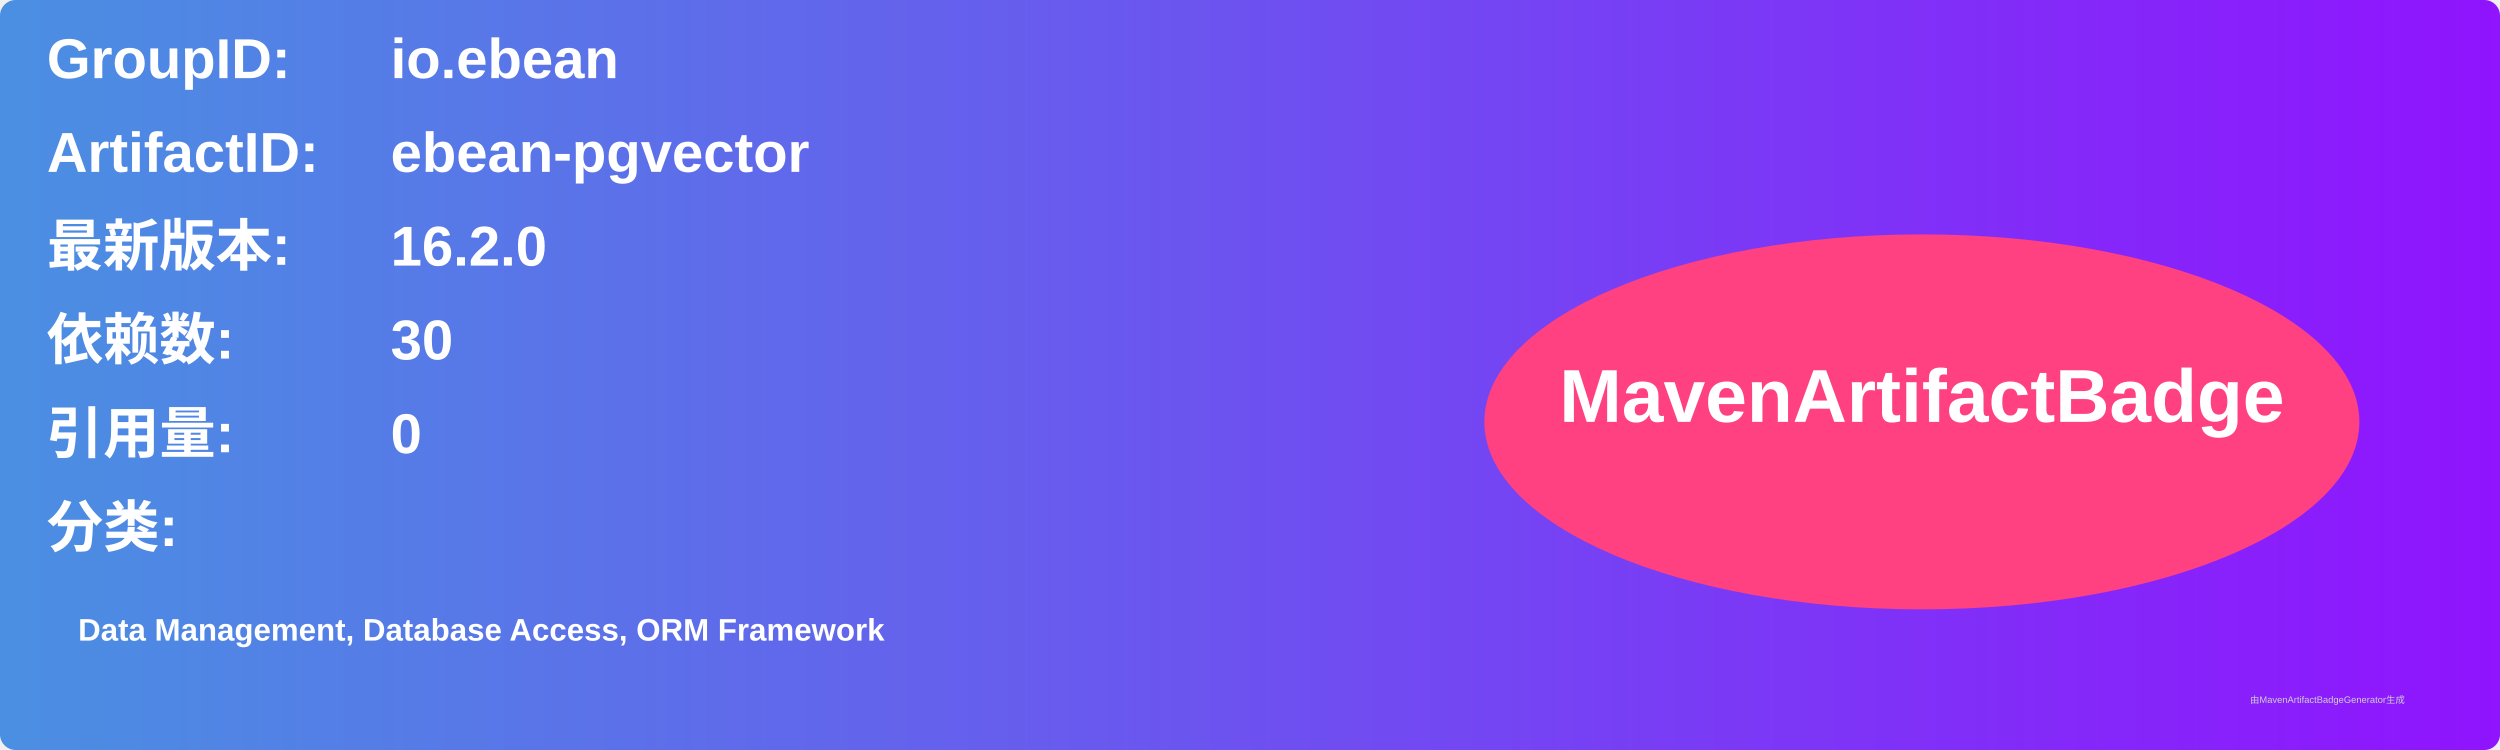
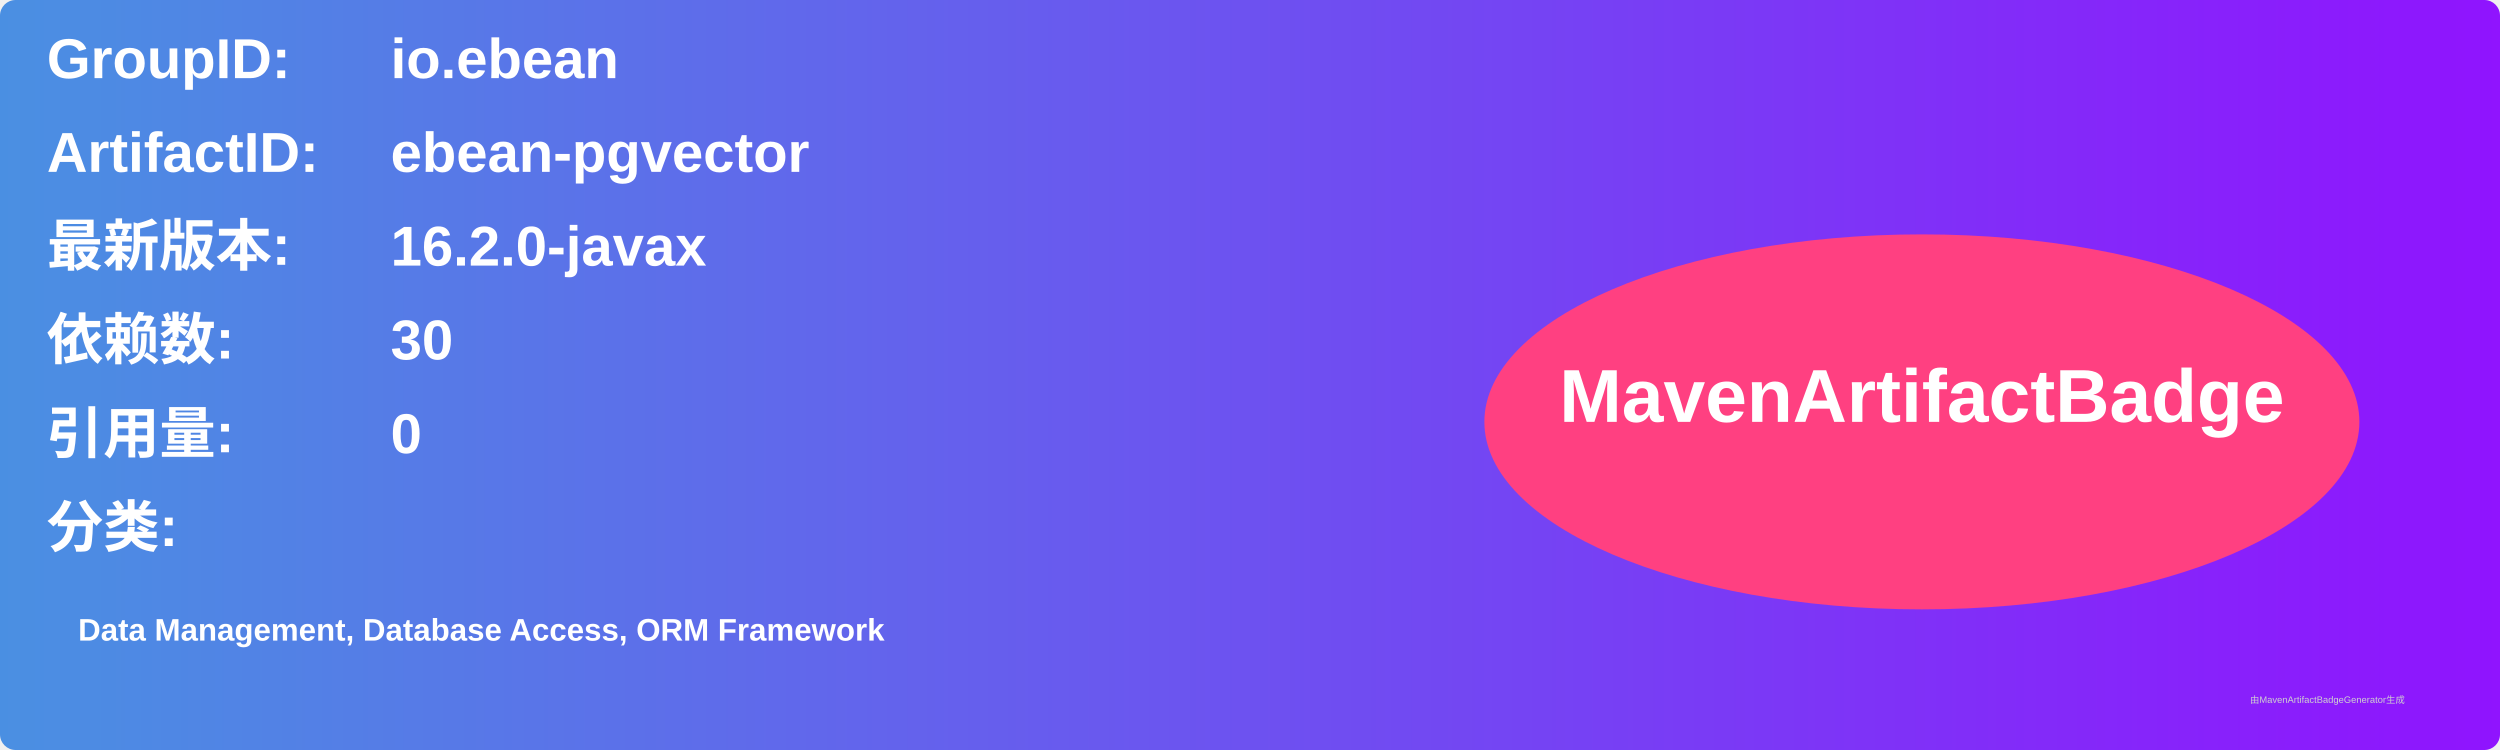
<svg xmlns="http://www.w3.org/2000/svg" width="800" height="240" viewBox="0 0 800 240">
  <linearGradient id="grad" x1="0%" y1="0%" x2="100%" y2="0%">
    <stop offset="0%" stop-color="#4a90e2" />
    <stop offset="100%" stop-color="#9013fe" />
  </linearGradient>
  <rect width="100%" height="100%" rx="5" ry="5" fill="url(#grad)" />
  <g transform="translate(15, 15)">
    <text x="0" y="10" font-family="Arial" font-size="18" fill="white" font-weight="bold" width="260">GroupID:</text>
    <text x="110" y="10" font-family="Arial" font-size="18" fill="white" font-weight="bold" width="460">io.ebean</text>
    <text x="0" y="40" font-family="Arial" font-size="18" fill="white" font-weight="bold" width="260">ArtifactID:</text>
    <text x="110" y="40" font-family="Arial" font-size="18" fill="white" font-weight="bold" width="460">ebean-pgvector</text>
    <text x="0" y="70" font-family="Arial" font-size="18" fill="white" font-weight="bold">最新版本:</text>
    <text x="110" y="70" font-family="Arial" font-size="18" fill="white" font-weight="bold">
-       <tspan font-weight="bold">16.2.0</tspan>
+       <tspan font-weight="bold">16.2.0-javax</tspan>
    </text>
    <text x="0" y="100" font-family="Arial" font-size="18" fill="white" font-weight="bold">依赖数: </text>
    <text x="110" y="100" font-family="Arial" font-size="18" fill="white">
      <tspan font-weight="bold">30</tspan>
    </text>
    <text x="0" y="130" font-family="Arial" font-size="18" fill="white" font-weight="bold">引用量: </text>
    <text x="110" y="130" font-family="Arial" font-size="18" fill="white">
      <tspan font-weight="bold">0</tspan>
    </text>
    <text x="0" y="160" font-family="Arial" font-size="18" fill="white" font-weight="bold">分类:</text>
    <text x="10" y="190" font-family="Arial" font-size="10" fill="white">
      <tspan font-weight="bold">Data Management, Database Access, ORM Framework</tspan>
    </text>
    <ellipse cx="600" cy="120" rx="140" ry="60" fill="#ff4081" />
    <text x="600" y="120" text-anchor="middle" font-family="Arial" font-size="24" fill="white" font-weight="bold">MavenArtifactBadge</text>
  </g>
  <text x="720" y="225" font-family="Arial" font-size="3" fill="#d0d0d0">由MavenArtifactBadgeGenerator生成</text>
</svg>
